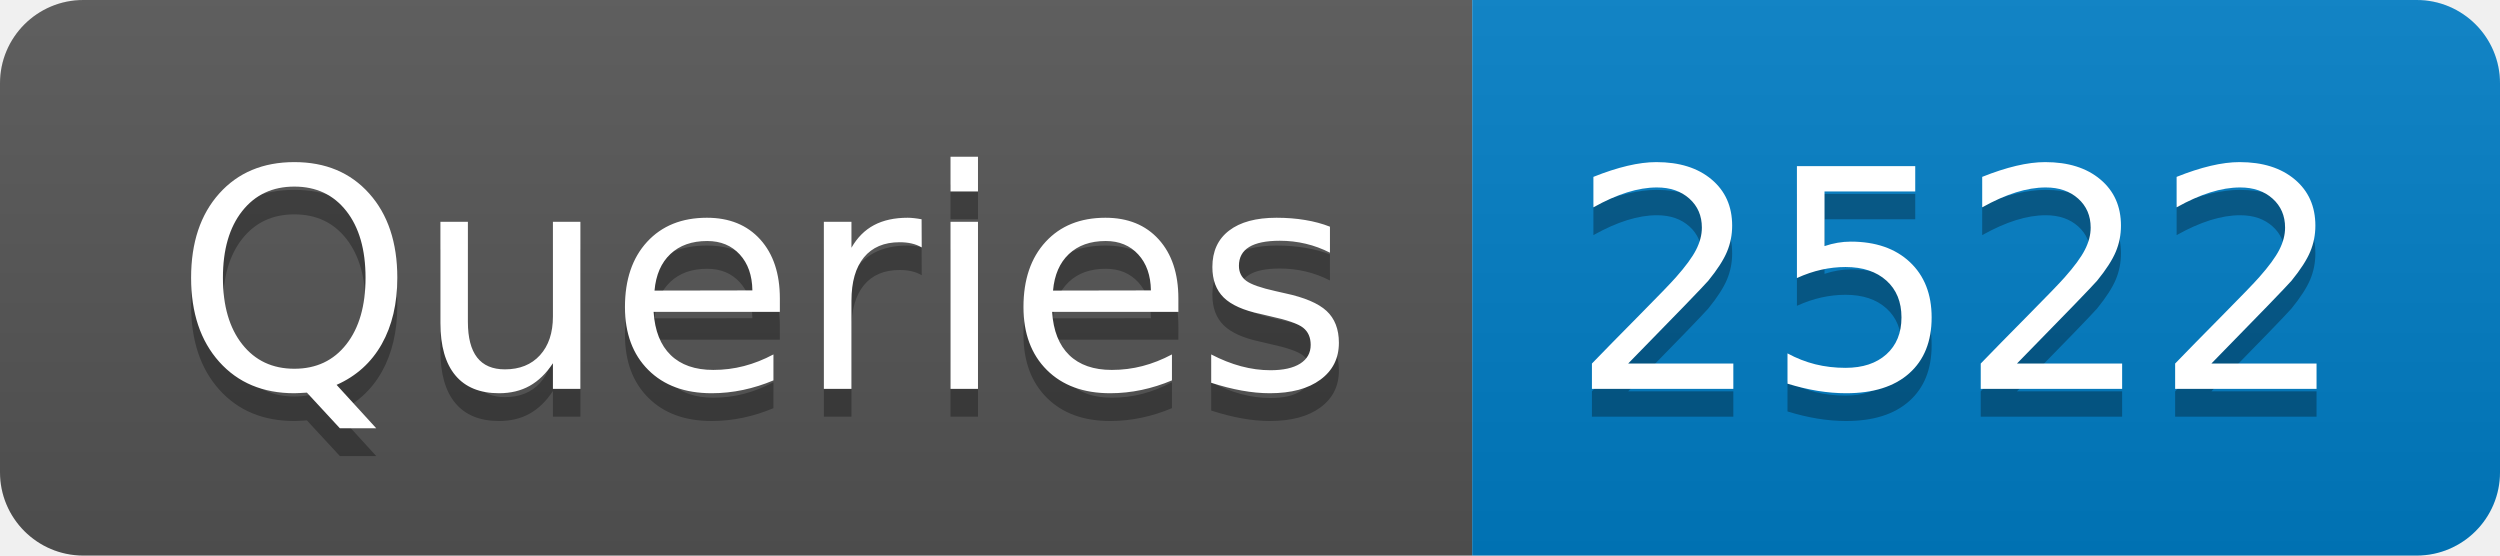
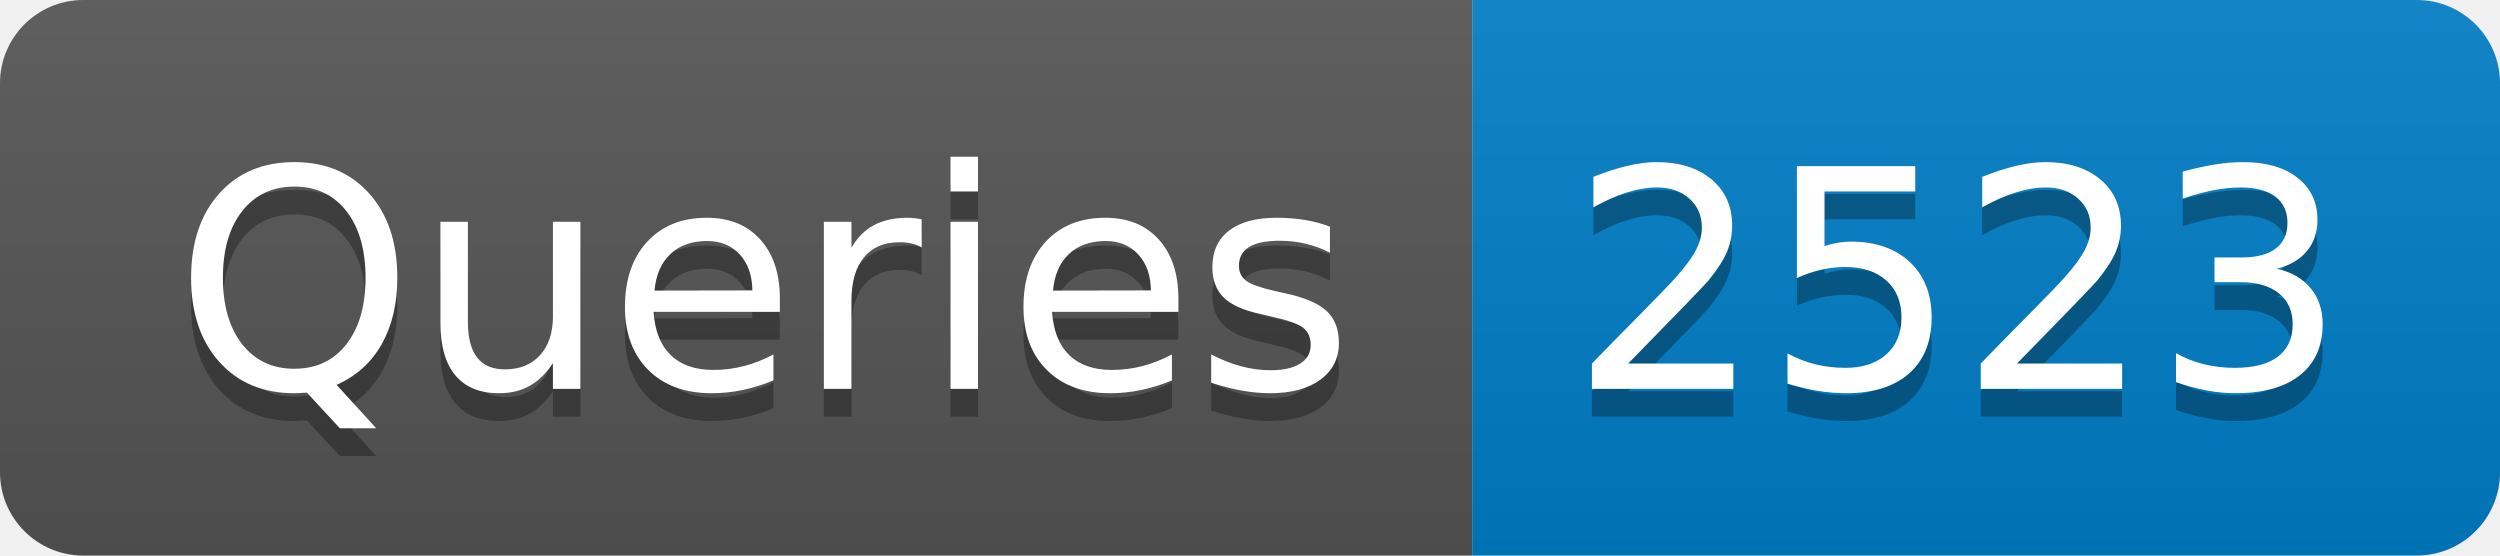
- <svg xmlns="http://www.w3.org/2000/svg" width="90" height="20" role="img" aria-label="Queries: 2522">
+ <svg xmlns="http://www.w3.org/2000/svg" width="90" height="20" role="img" aria-label="Queries: 2523">
  <linearGradient id="s" x2="0" y2="100%">
    <stop offset="0" stop-color="#bbb" stop-opacity=".1" />
    <stop offset="1" stop-opacity=".1" />
  </linearGradient>
  <clipPath id="r">
    <rect width="90" height="20" rx="3" fill="#fff" />
  </clipPath>
  <g clip-path="url(#r)">
    <rect width="53" height="20" fill="#555" />
    <rect x="53" width="37" height="20" fill="#007ec6" />
    <rect width="90" height="20" fill="url(#s)" />
  </g>
  <g fill="#fff" text-anchor="middle" font-family="Verdana,Geneva,DejaVu Sans,sans-serif" text-rendering="geometricPrecision" font-size="110">
    <text aria-hidden="true" x="275" y="150" fill="#010101" fill-opacity=".3" transform="scale(.1)" textLength="430">Queries</text>
    <text x="275" y="140" transform="scale(.1)" fill="#fff" textLength="430">Queries</text>
-     <text aria-hidden="true" x="705" y="150" fill="#010101" fill-opacity=".3" transform="scale(.1)" textLength="270">2522</text>
-     <text x="705" y="140" transform="scale(.1)" fill="#fff" textLength="270">2522</text>
+     <text aria-hidden="true" x="705" y="150" fill="#010101" fill-opacity=".3" transform="scale(.1)" textLength="270">2523</text>
+     <text x="705" y="140" transform="scale(.1)" fill="#fff" textLength="270">2523</text>
  </g>
</svg>
